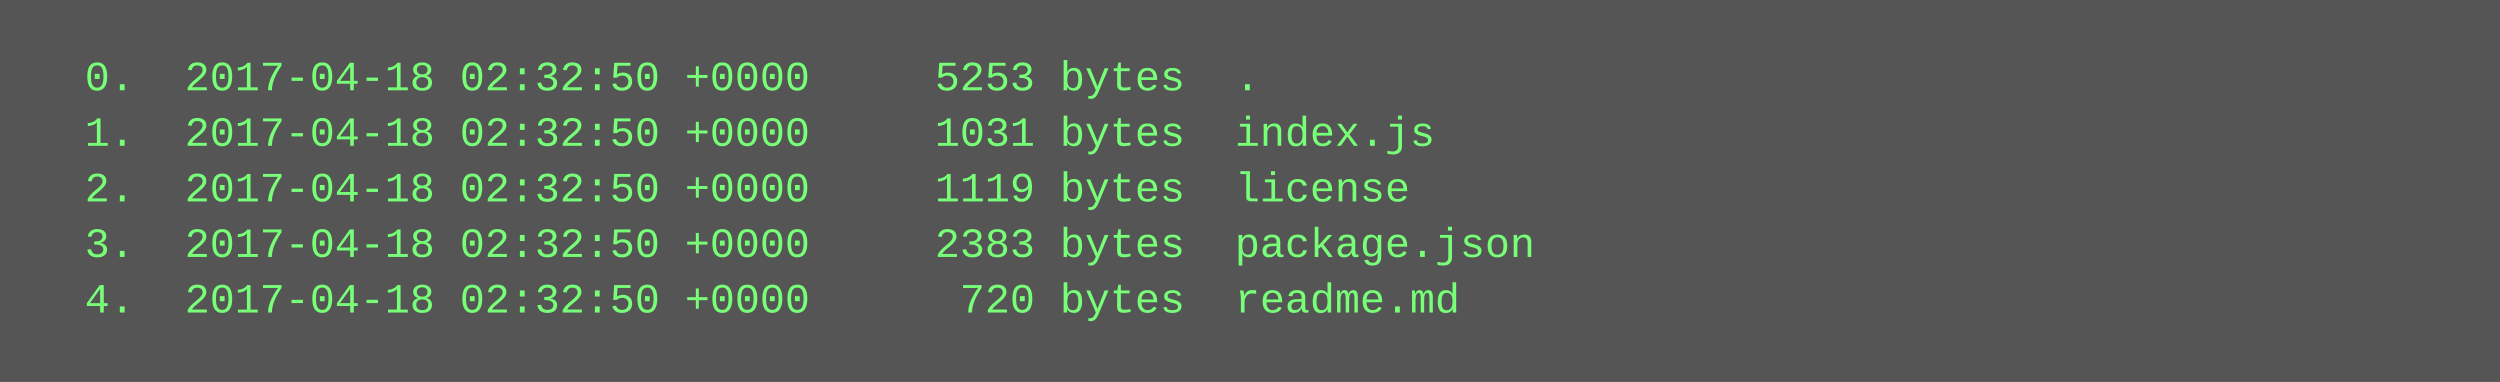
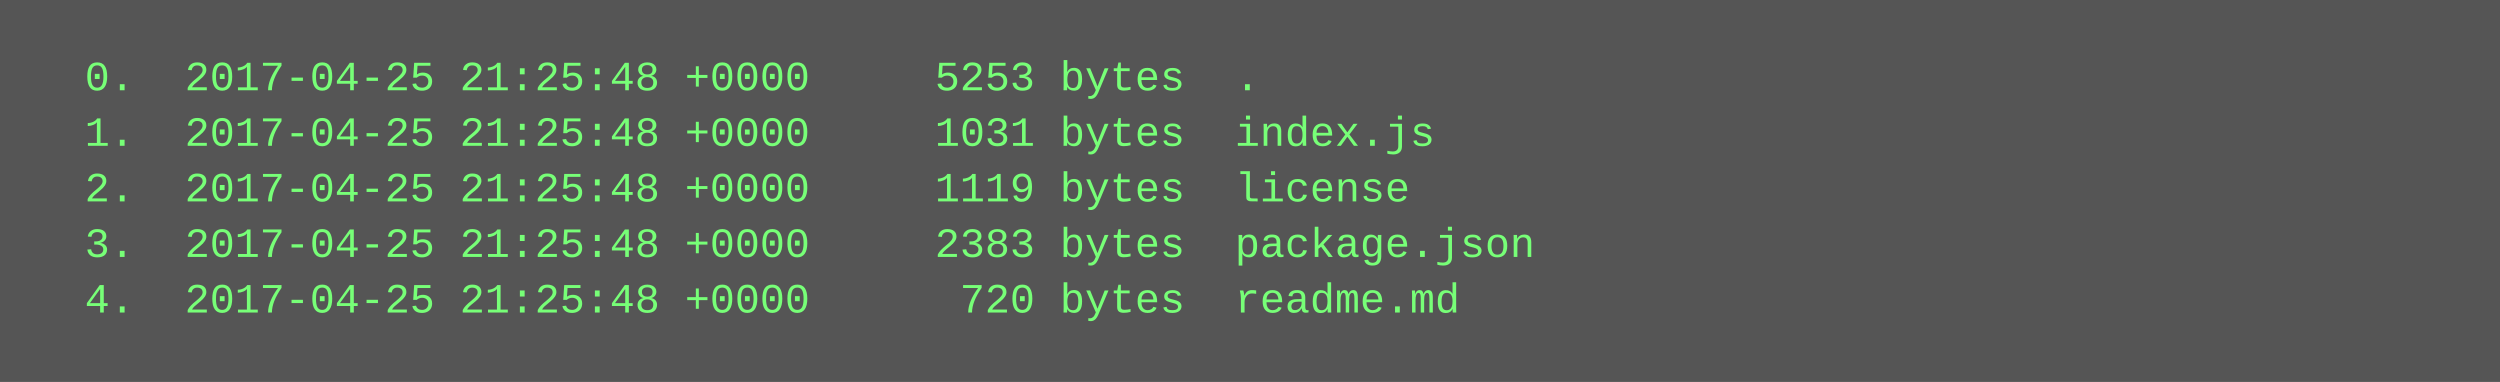
<svg xmlns="http://www.w3.org/2000/svg" height="110" width="720">
  <rect height="110" fill="#555" width="720" />
  <text fill="#7f7" font-family="Courier New" font-size="12" xml:space="preserve">
-     <tspan x="10" y="26">  0.  2017-04-18 02:32:50 +0000     5253 bytes  .</tspan>
-     <tspan x="10" y="42">  1.  2017-04-18 02:32:50 +0000     1031 bytes  index.js</tspan>
-     <tspan x="10" y="58">  2.  2017-04-18 02:32:50 +0000     1119 bytes  license</tspan>
-     <tspan x="10" y="74">  3.  2017-04-18 02:32:50 +0000     2383 bytes  package.json</tspan>
-     <tspan x="10" y="90">  4.  2017-04-18 02:32:50 +0000      720 bytes  readme.md</tspan>
+     <tspan x="10" y="26">  0.  2017-04-25 21:25:48 +0000     5253 bytes  .</tspan>
+     <tspan x="10" y="42">  1.  2017-04-25 21:25:48 +0000     1031 bytes  index.js</tspan>
+     <tspan x="10" y="58">  2.  2017-04-25 21:25:48 +0000     1119 bytes  license</tspan>
+     <tspan x="10" y="74">  3.  2017-04-25 21:25:48 +0000     2383 bytes  package.json</tspan>
+     <tspan x="10" y="90">  4.  2017-04-25 21:25:48 +0000      720 bytes  readme.md</tspan>
  </text>
</svg>
